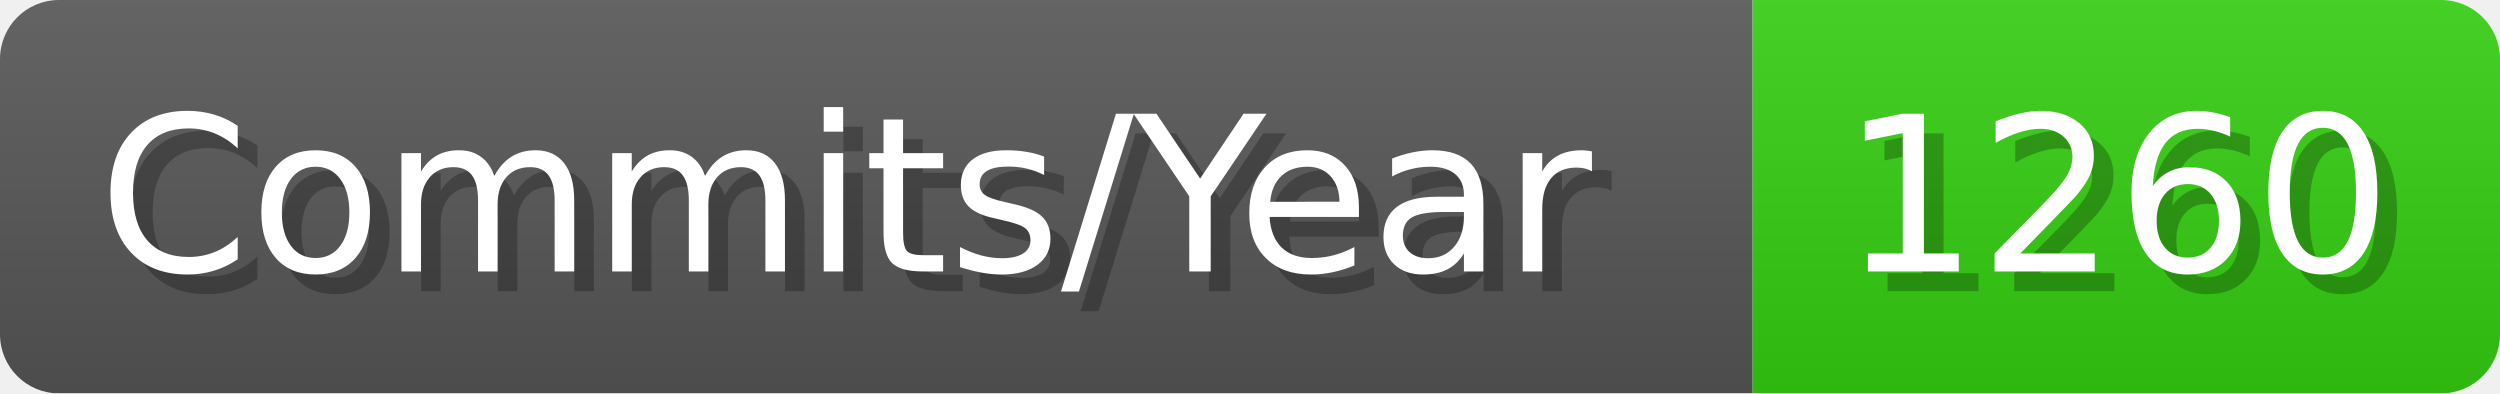
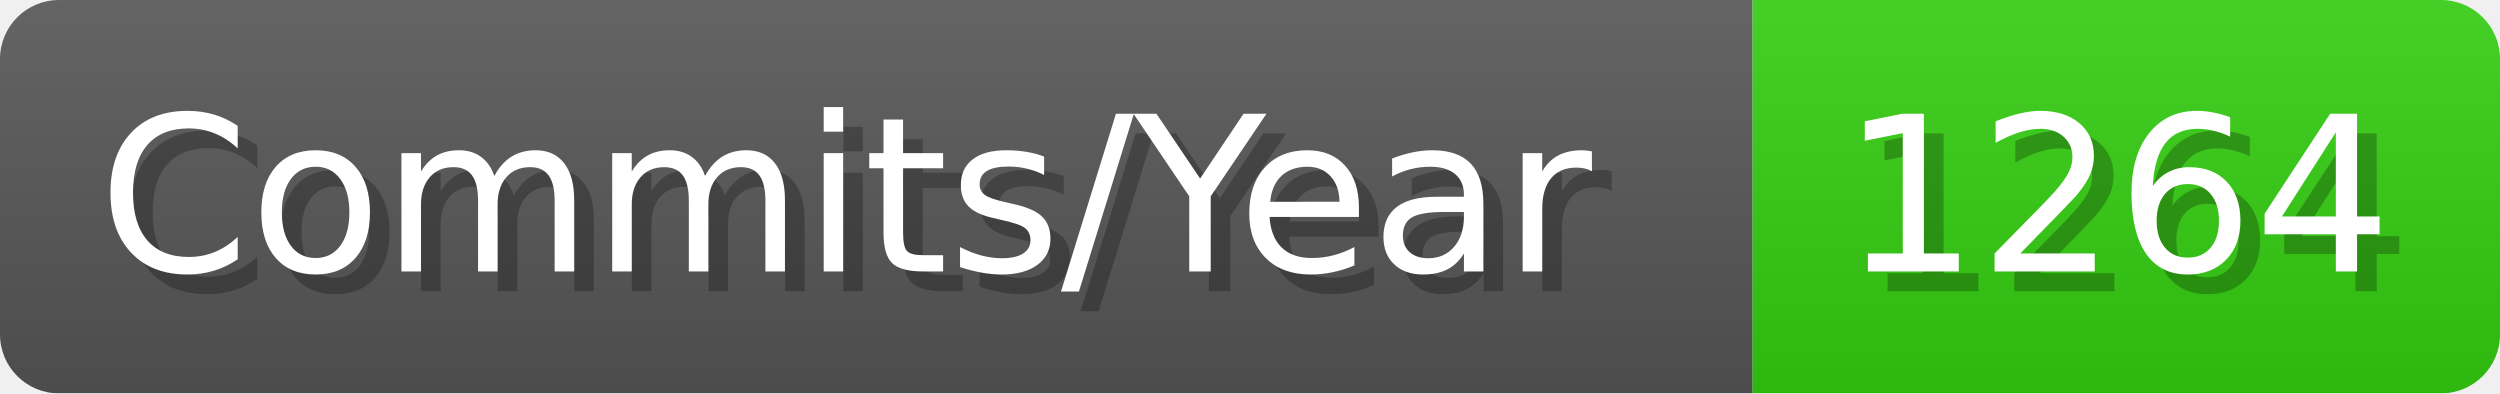
- <svg xmlns="http://www.w3.org/2000/svg" width="127.1" height="20" viewBox="0 0 1271 200" role="img" aria-label="Commits/Year: 1260">
+ <svg xmlns="http://www.w3.org/2000/svg" width="127.1" height="20" viewBox="0 0 1271 200" role="img" aria-label="Commits/Year: 1264">
  <linearGradient id="aUPdi" x2="0" y2="100%">
    <stop offset="0" stop-opacity=".1" stop-color="#EEE" />
    <stop offset="1" stop-opacity=".1" />
  </linearGradient>
  <mask id="WfAiQ">
    <rect width="1271" height="200" rx="30" fill="#FFF" />
  </mask>
  <g mask="url(#WfAiQ)">
    <rect width="891" height="200" fill="#555" />
    <rect width="380" height="200" fill="#3C1" x="891" />
    <rect width="1271" height="200" fill="url(#aUPdi)" />
  </g>
  <g aria-hidden="true" fill="#fff" text-anchor="start" font-family="Verdana,DejaVu Sans,sans-serif" font-size="110">
    <text x="60" y="148" textLength="791" fill="#000" opacity="0.25">Commits/Year</text>
    <text x="50" y="138" textLength="791">Commits/Year</text>
-     <text x="946" y="148" textLength="280" fill="#000" opacity="0.25">1260</text>
-     <text x="936" y="138" textLength="280">1260</text>
+     <text x="946" y="148" textLength="280" fill="#000" opacity="0.25">1264</text>
+     <text x="936" y="138" textLength="280">1264</text>
  </g>
</svg>
